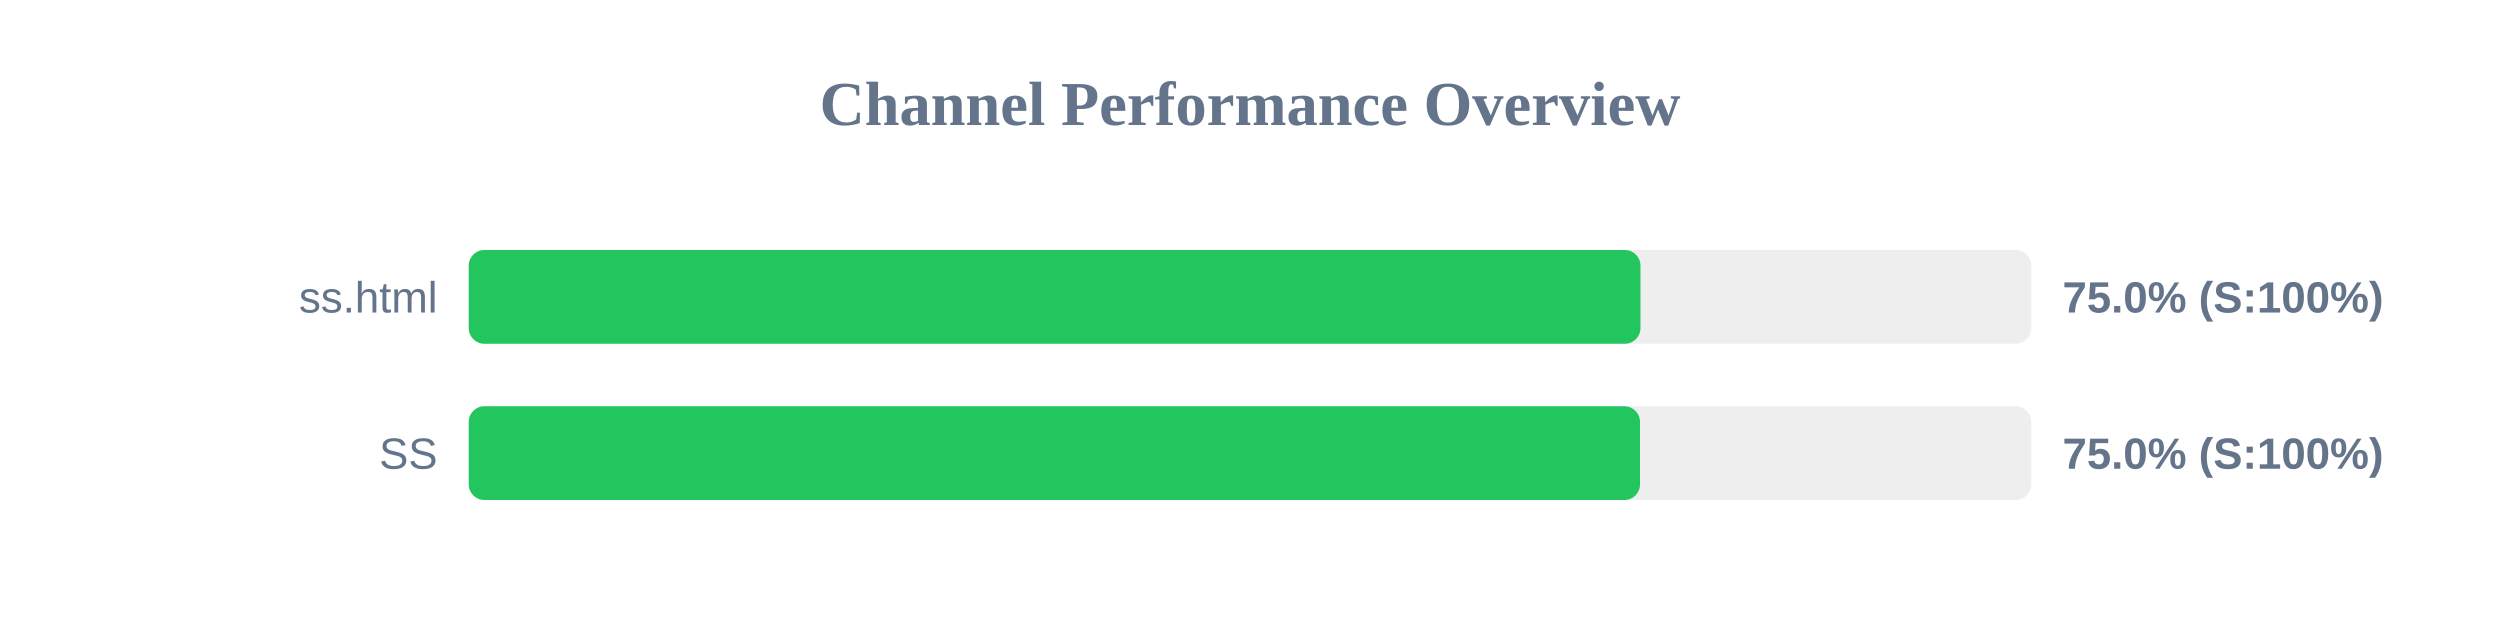
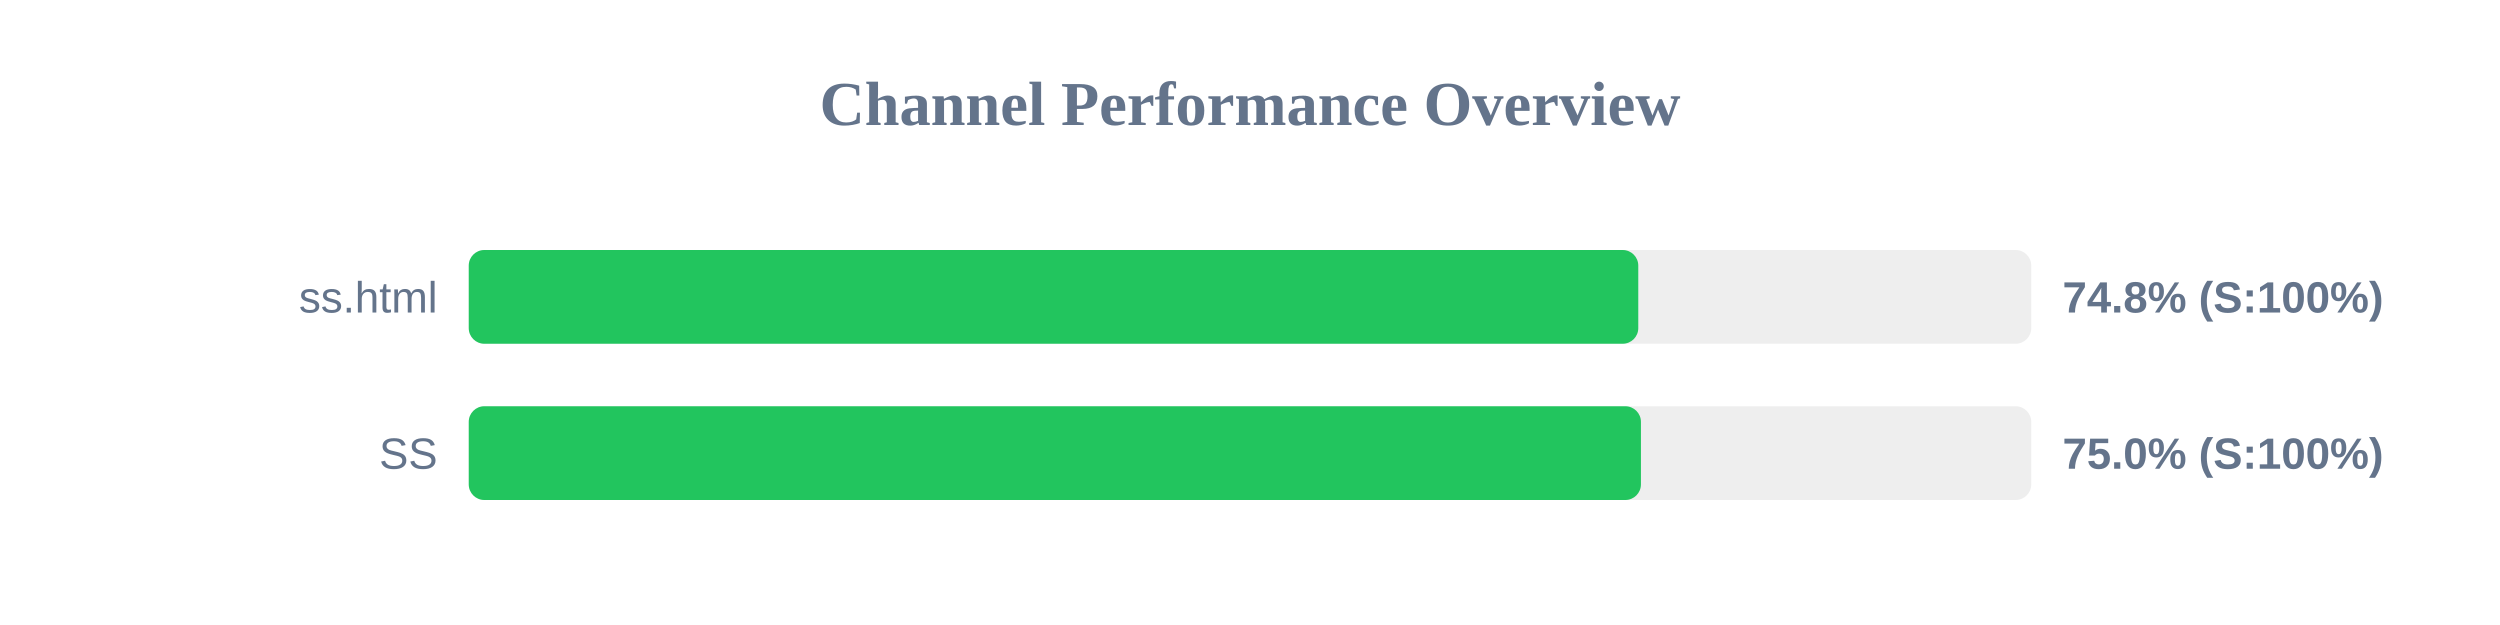
<svg xmlns="http://www.w3.org/2000/svg" width="800" height="200" version="1.1">
  <style>
        .row { font: 14px Arial; fill: #64748b; }
        .score { font: bold 14px Arial; fill: #64748b; }
    </style>
  <text x="400" y="40" text-anchor="middle" font-size="20px" font-weight="bold" fill="#64748b">Channel Performance Overview</text>
  <rect x="150" y="80" width="500" height="30" fill="#eee" rx="5" />
-   <rect x="150" y="80" width="374.95" height="30" fill="#22c55e" rx="5" />
+   <rect x="150" y="80" width="374.25" height="30" fill="#22c55e" rx="5" />
  <text x="140" y="100" text-anchor="end" class="row">ss.html</text>
-   <text x="660" y="100" text-anchor="start" class="score">75.0% (S:100%)</text>
+   <text x="660" y="100" text-anchor="start" class="score">74.8% (S:100%)</text>
  <rect x="150" y="130" width="500" height="30" fill="#eee" rx="5" />
-   <rect x="150" y="130" width="374.8" height="30" fill="#22c55e" rx="5" />
+   <rect x="150" y="130" width="375.1" height="30" fill="#22c55e" rx="5" />
  <text x="140" y="150" text-anchor="end" class="row">SS</text>
  <text x="660" y="150" text-anchor="start" class="score">75.0% (S:100%)</text>
</svg>
